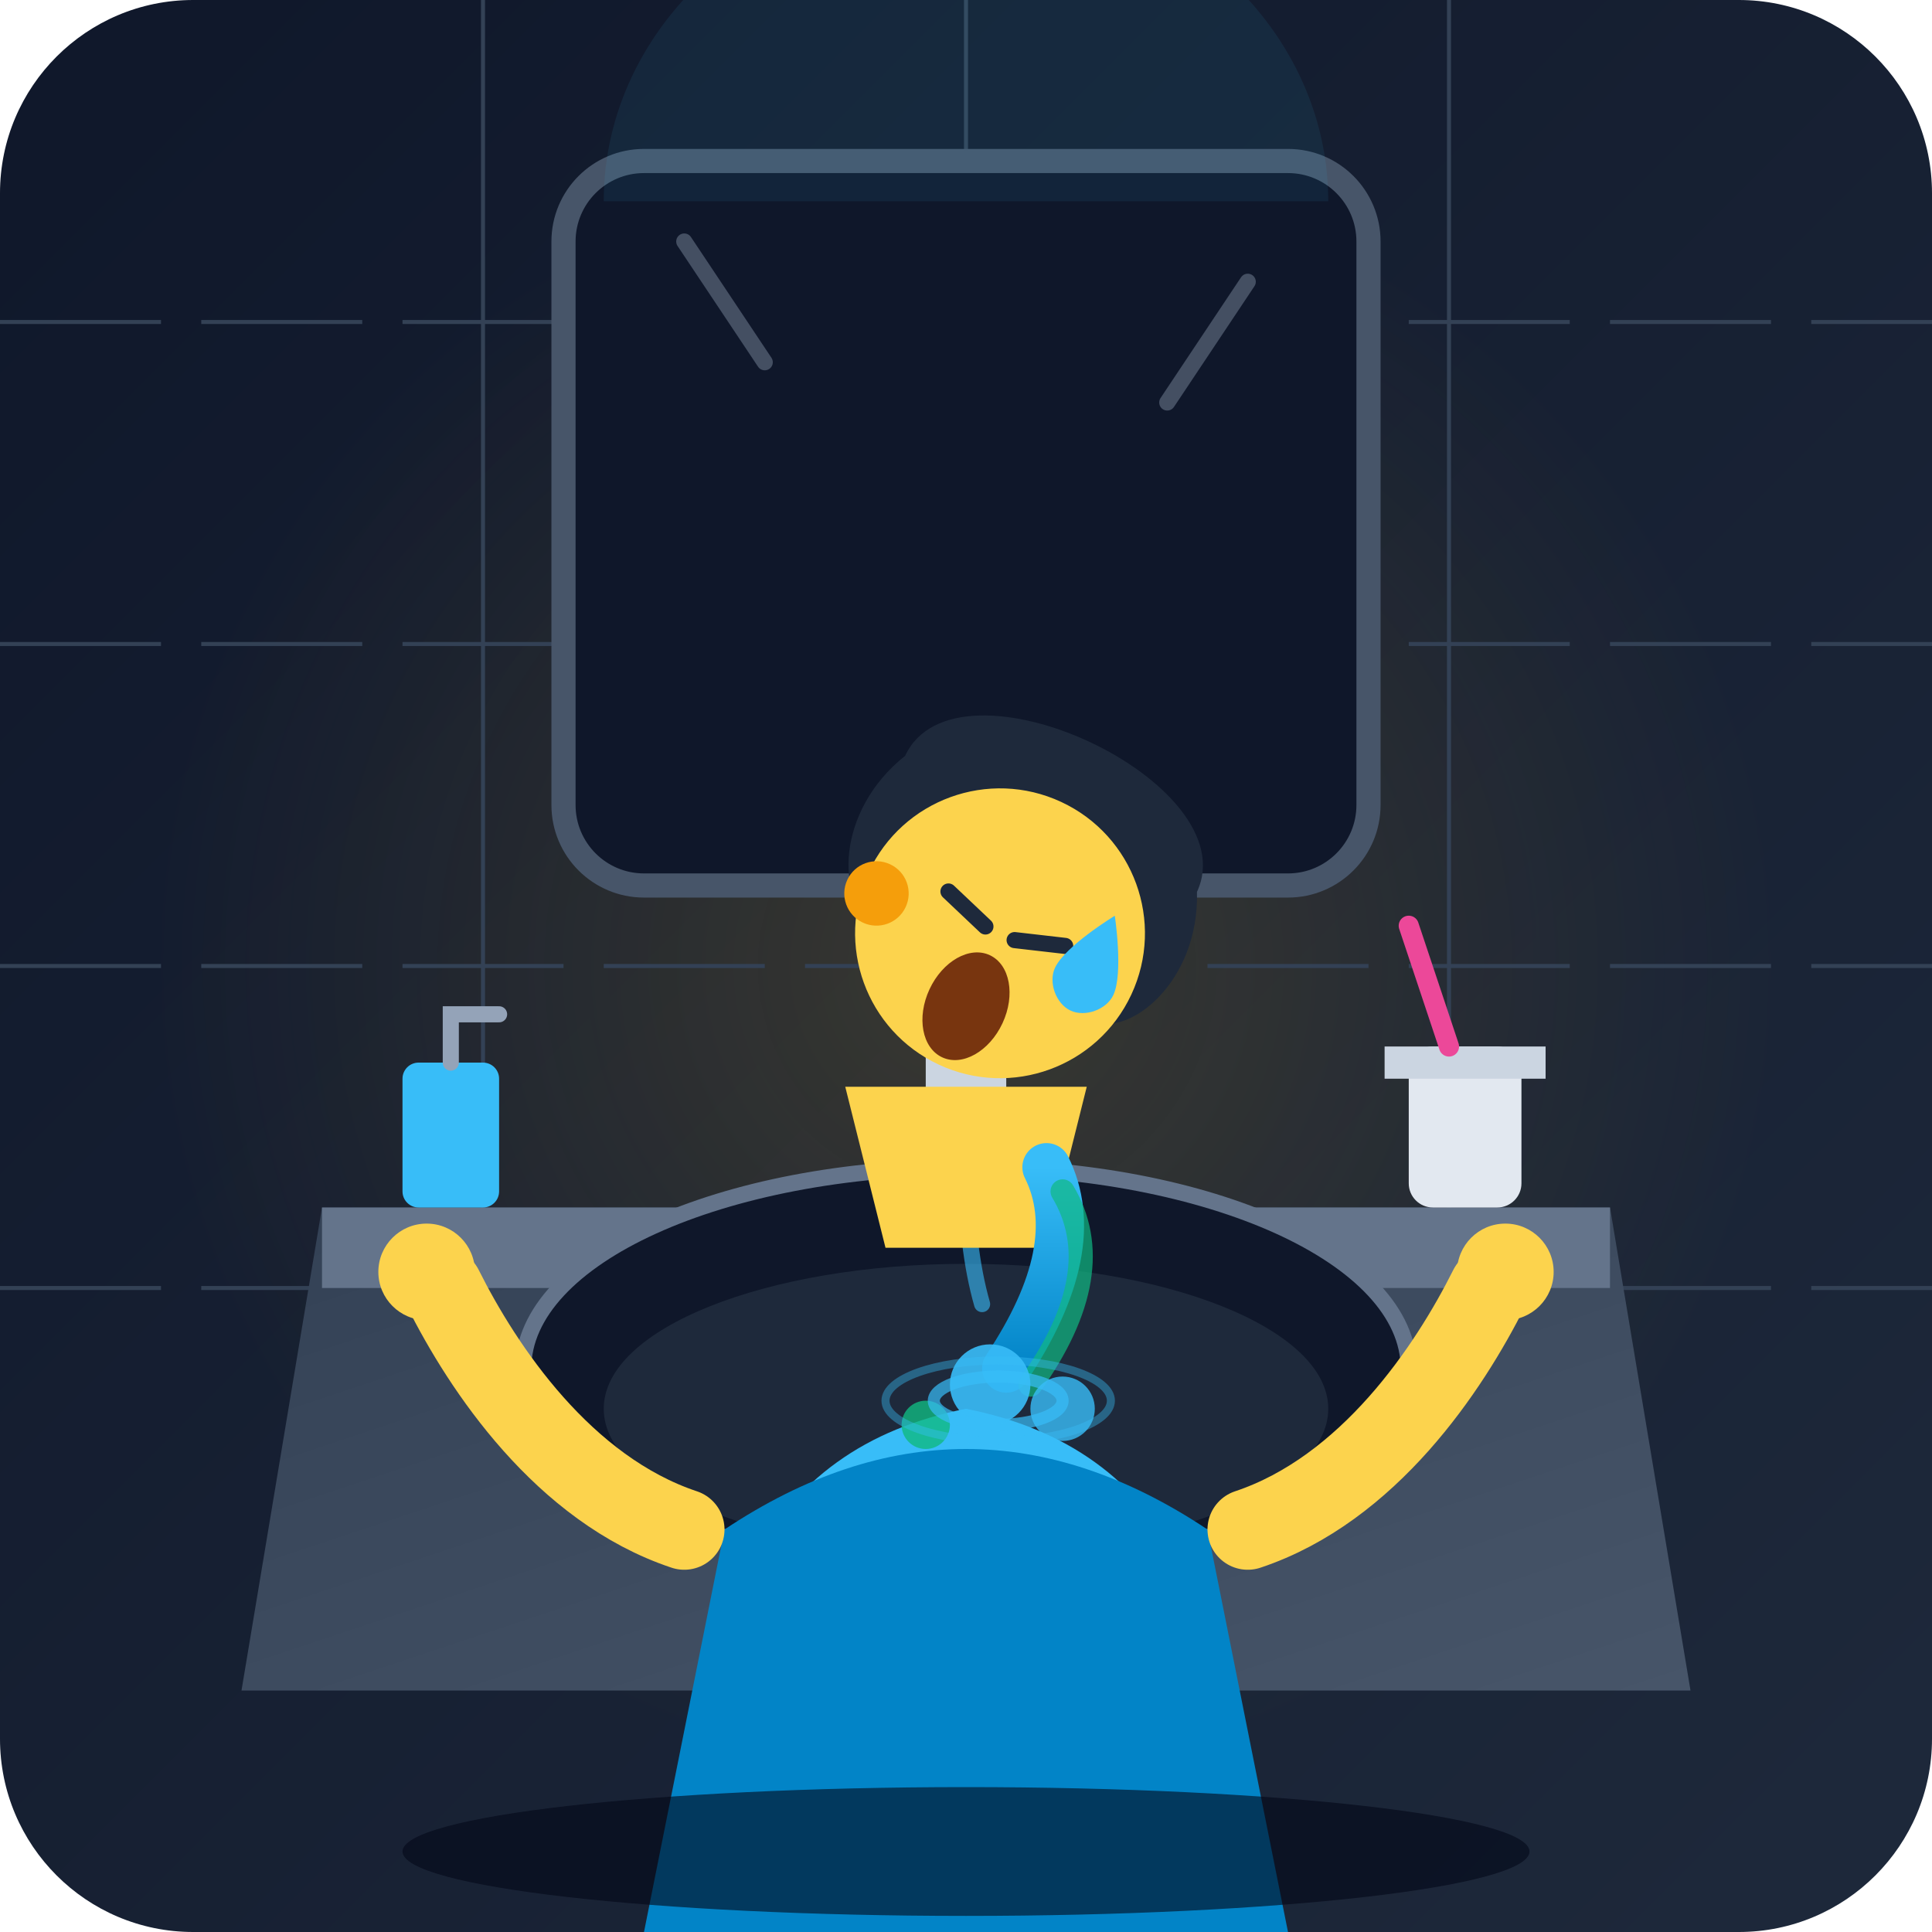
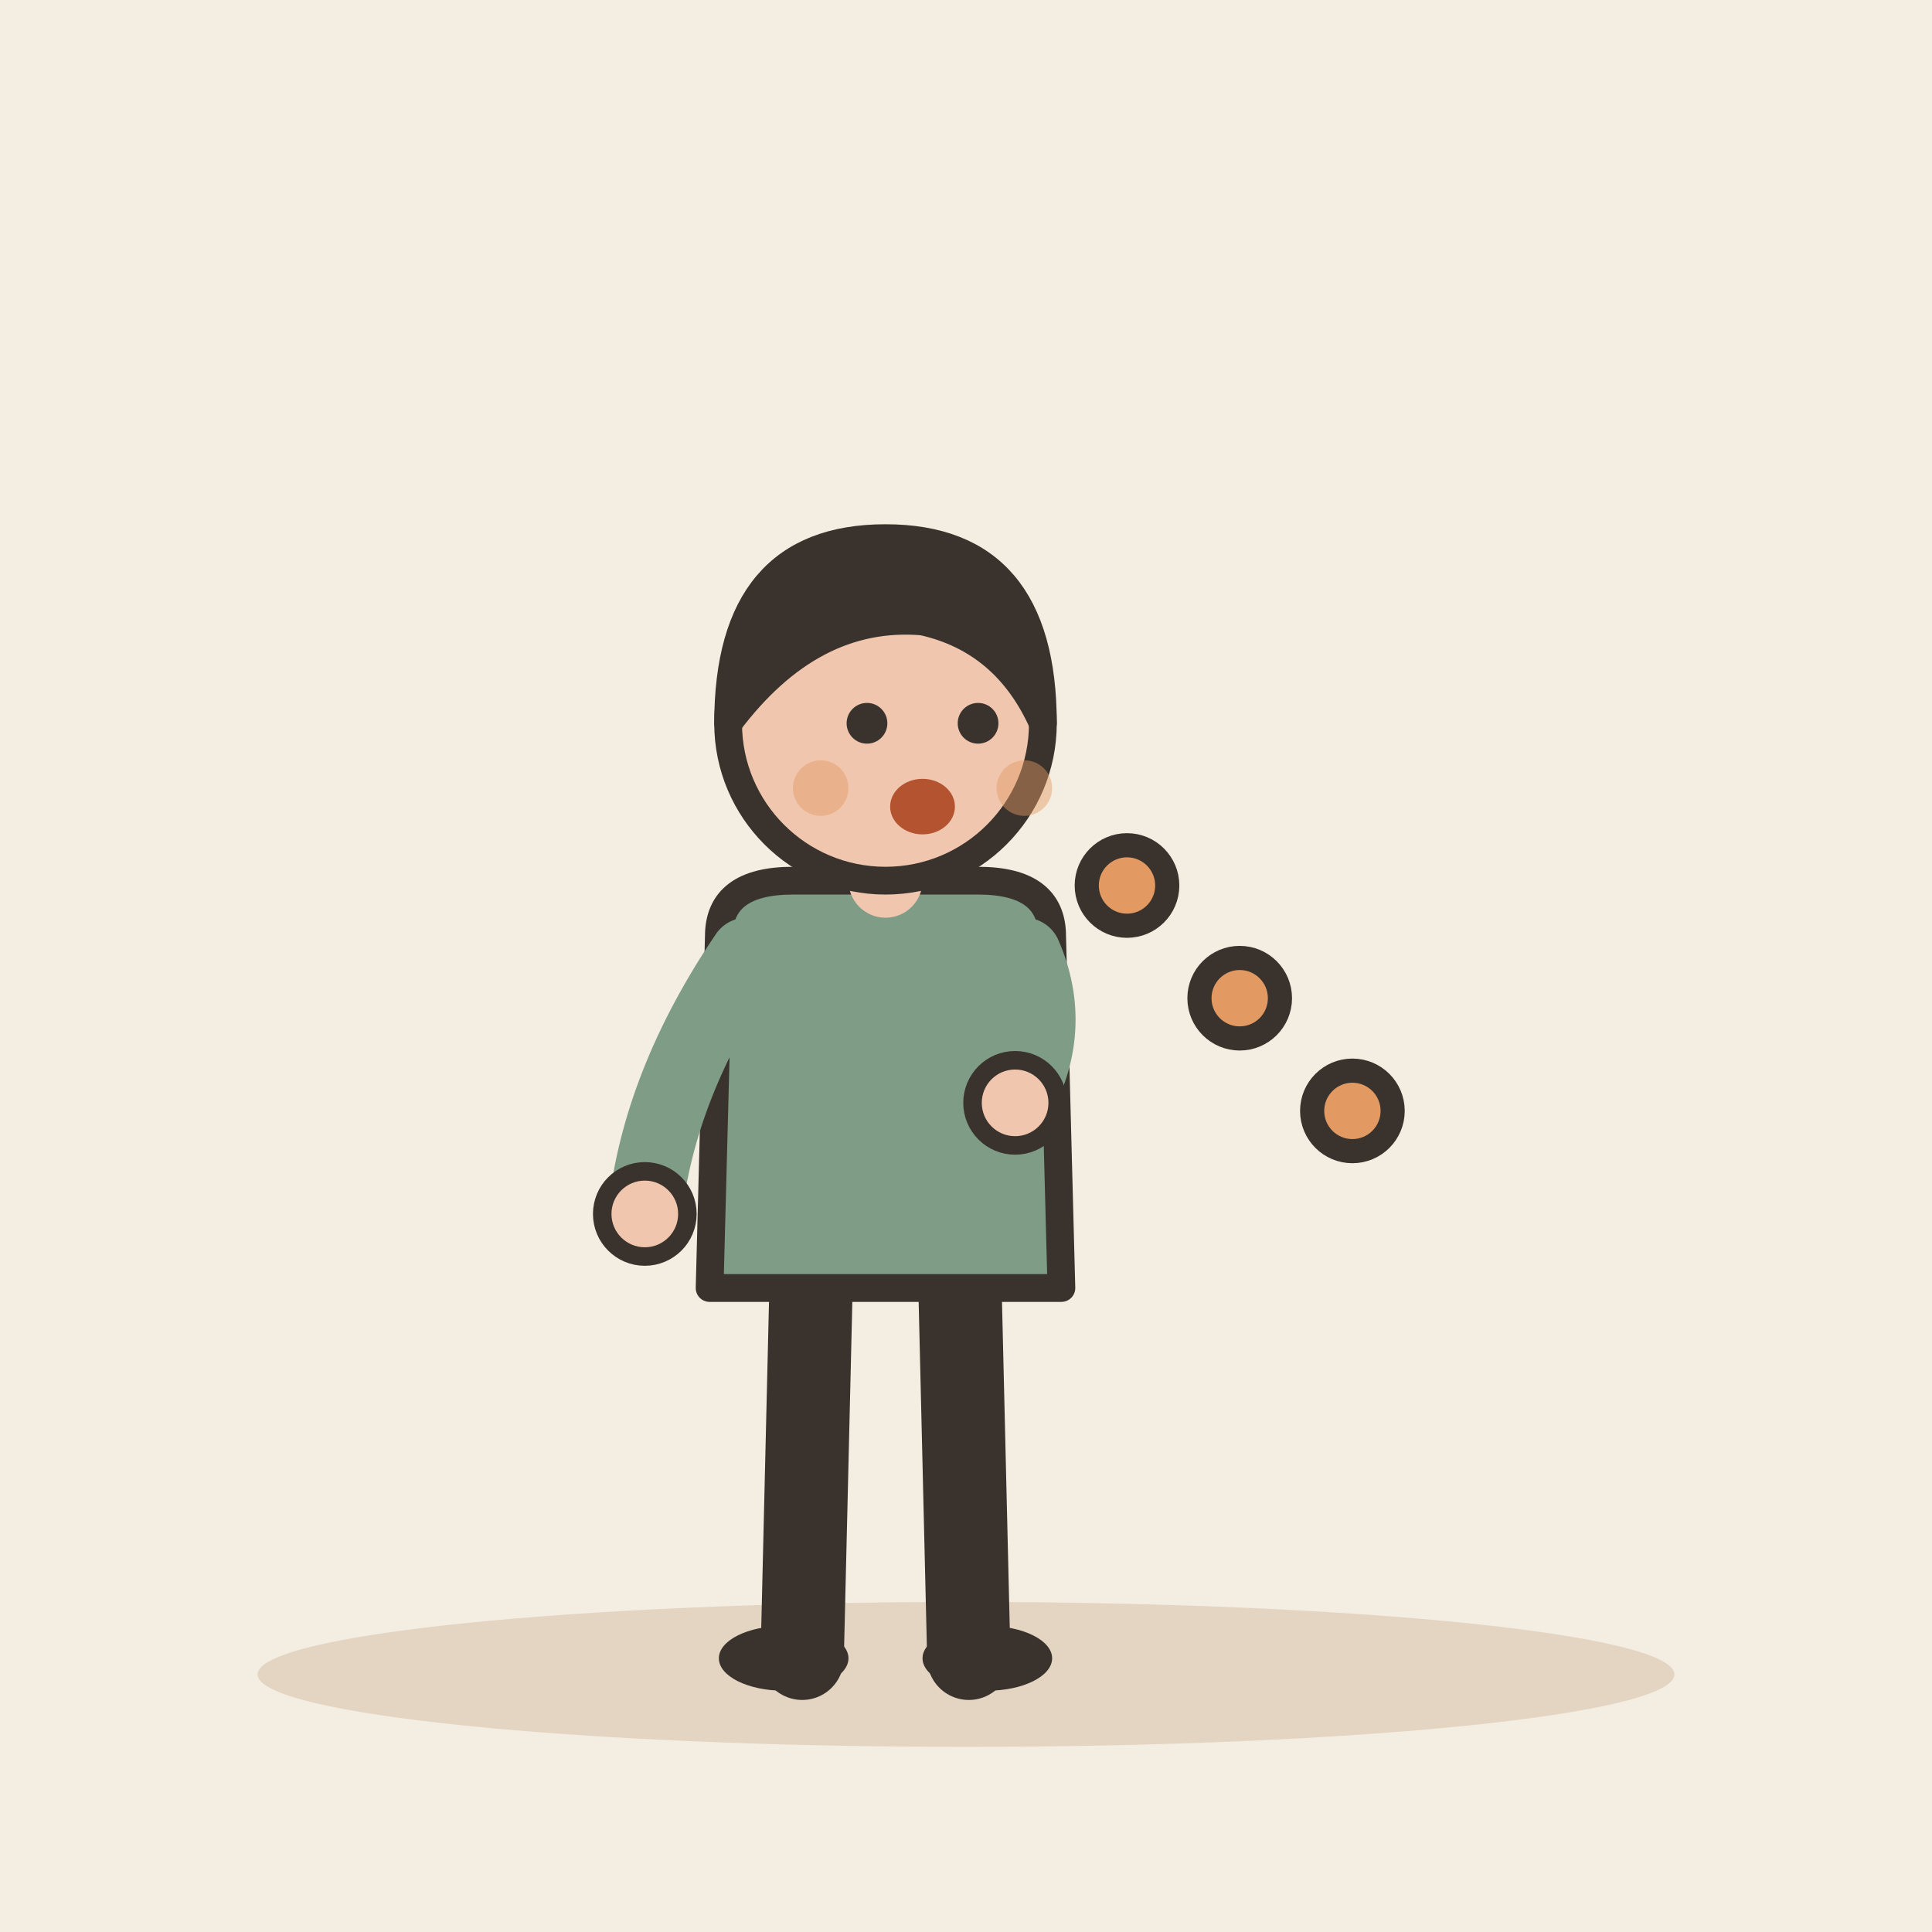
- <svg xmlns="http://www.w3.org/2000/svg" width="240" height="240" viewBox="0 0 240 240">
-   <defs>
-     <linearGradient id="bgGrad" x1="0%" y1="0%" x2="100%" y2="100%">
-       <stop offset="0%" stop-color="#0f172a" />
-       <stop offset="100%" stop-color="#1e293b" />
-     </linearGradient>
-     <linearGradient id="sinkGrad" x1="0%" y1="0%" x2="100%" y2="100%">
-       <stop offset="0%" stop-color="#334155" />
-       <stop offset="100%" stop-color="#475569" />
-     </linearGradient>
-     <linearGradient id="fluidGrad" x1="0%" y1="0%" x2="0%" y2="100%">
-       <stop offset="0%" stop-color="#38bdf8" />
-       <stop offset="100%" stop-color="#0284c7" />
-     </linearGradient>
-     <radialGradient id="glow" cx="50%" cy="50%" r="50%">
-       <stop offset="0%" stop-color="#fbbf24" stop-opacity="0.15" />
-       <stop offset="100%" stop-color="#fbbf24" stop-opacity="0" />
-     </radialGradient>
-   </defs>
-   <rect width="240" height="240" rx="24" fill="url(#bgGrad)" />
-   <circle cx="120" cy="120" r="100" fill="url(#glow)" />
-   <path d="M0 40 H240 M0 80 H240 M0 120 H240 M0 160 H240" stroke="#334155" stroke-width="0.5" stroke-dasharray="20 5" />
-   <path d="M60 0 V160 M120 0 V160 M180 0 V160" stroke="#334155" stroke-width="0.5" />
-   <rect x="70" y="20" width="100" height="90" rx="10" fill="#0f172a" stroke="#475569" stroke-width="3" />
-   <path d="M75 25 A 45 40 0 0 1 165 25" fill="#38bdf8" fill-opacity="0.08" />
-   <path d="M85 30 L95 45 M155 35 L145 50" stroke="#94a3b8" stroke-width="2" stroke-linecap="round" stroke-opacity="0.4" />
-   <path d="M40 150 L200 150 L210 210 L30 210 Z" fill="url(#sinkGrad)" />
-   <path d="M40 150 H200 V160 H40 Z" fill="#64748b" />
-   <ellipse cx="120" cy="170" rx="55" ry="25" fill="#0f172a" stroke="#64748b" stroke-width="2" />
-   <ellipse cx="120" cy="175" rx="45" ry="18" fill="#1e293b" />
-   <path d="M115 125 V145 H125 V125 C125 115 115 115 115 125 Z" fill="#cbd5e1" />
-   <circle cx="120" cy="120" r="4" fill="#94a3b8" />
-   <path d="M120 145 Q120 155 122 162" stroke="#38bdf8" stroke-width="2" stroke-linecap="round" fill="none" opacity="0.6" />
-   <path d="M85 240 C85 200 95 180 120 175 C145 180 155 200 155 240 Z" fill="#38bdf8" />
-   <path d="M90 190 Q120 170 150 190 L160 240 H80 Z" fill="#0284c7" />
-   <path d="M105 135 L110 155 H130 L135 135 Z" fill="#fcd34d" />
-   <g transform="translate(120, 125) rotate(25)">
-     <path d="M-20 -25 C-20 -40 20 -40 20 -25 C25 -15 20 -5 15 -5 C10 -5 0 -10 -15 -5 C-20 -5 -25 -15 -20 -25 Z" fill="#1e293b" />
-     <circle cx="0" cy="-10" r="18" fill="#fcd34d" />
-     <circle cx="-16" cy="-8" r="4" fill="#f59e0b" />
-     <path d="M-8 -12 L-2 -10" stroke="#1e293b" stroke-width="2" stroke-linecap="round" />
-     <path d="M2 -10 L8 -12" stroke="#1e293b" stroke-width="2" stroke-linecap="round" />
-     <ellipse cx="0" cy="0" rx="5" ry="7" fill="#78350f" />
-     <path d="M12 -18 C12 -18 16 -12 16 -9 C16 -7 14 -5 12 -5 C10 -5 8 -7 8 -9 C8 -12 12 -18 12 -18 Z" fill="#38bdf8" />
+ <svg xmlns="http://www.w3.org/2000/svg" viewBox="0 0 240 240" data-style="editorial">
+   <rect width="240" height="240" fill="#F4EDE2" />
+   <ellipse cx="120" cy="208" rx="88" ry="9" fill="#E3D5C1" />
+   <g transform="translate(110 206) scale(1.15 1.15)">
+     <path d="M-8 -42L-9 0" stroke="#3A332D" stroke-width="9" stroke-linecap="round" fill="none" />
+     <path d="M8 -42L9 0" stroke="#3A332D" stroke-width="9" stroke-linecap="round" fill="none" />
+     <ellipse cx="-11" cy="0" rx="7" ry="3.5" fill="#3A332D" />
+     <ellipse cx="11" cy="0" rx="7" ry="3.5" fill="#3A332D" />
+     <path d="M-18 -78Q-18 -84 -10 -84L10 -84Q18 -84 18 -78L19 -40L-19 -40Z" fill="#7E9C86" stroke="#3A332D" stroke-width="3" stroke-linecap="round" stroke-linejoin="round" />
+     <path d="M-15 -76Q-24.5 -62 -26 -48" fill="none" stroke="#7E9C86" stroke-width="8" stroke-linecap="round" stroke-linejoin="round" />
+     <circle cx="-26" cy="-48" r="4.6" fill="#F0C7AE" stroke="#3A332D" stroke-linecap="round" stroke-linejoin="round" stroke-width="2" />
+     <path d="M15 -76Q18.5 -68 14 -60" fill="none" stroke="#7E9C86" stroke-width="8" stroke-linecap="round" stroke-linejoin="round" />
+     <circle cx="14" cy="-60" r="4.6" fill="#F0C7AE" stroke="#3A332D" stroke-linecap="round" stroke-linejoin="round" stroke-width="2" />
+     <path d="M0 -84L0 -88" stroke="#F0C7AE" stroke-width="8" stroke-linecap="round" fill="none" />
+     <circle cx="0" cy="-101" r="17" fill="#F0C7AE" stroke="#3A332D" stroke-width="3" stroke-linecap="round" stroke-linejoin="round" />
+     <path d="M-17 -101Q-17 -121 0 -121Q17 -121 17 -101Q13 -110 4 -112Q-8 -113 -17 -101Z" fill="#3A332D" stroke="#3A332D" stroke-width="3" stroke-linecap="round" stroke-linejoin="round" />
+     <circle cx="-2" cy="-101" r="2.2" fill="#3A332D" />
+     <circle cx="10" cy="-101" r="2.2" fill="#3A332D" />
+     <ellipse cx="4" cy="-92" rx="3.5" ry="3" fill="#B4532F" />
+     <circle cx="-7" cy="-94" r="3" fill="#E39A62" opacity="0.45" />
+     <circle cx="15" cy="-94" r="3" fill="#E39A62" opacity="0.45" />
  </g>
-   <path d="M85 190 C70 185 60 170 55 160" stroke="#fcd34d" stroke-width="10" stroke-linecap="round" fill="none" />
-   <circle cx="53" cy="158" r="6" fill="#fcd34d" />
-   <path d="M155 190 C170 185 180 170 185 160" stroke="#fcd34d" stroke-width="10" stroke-linecap="round" fill="none" />
-   <circle cx="187" cy="158" r="6" fill="#fcd34d" />
-   <g>
-     <path d="M130 145 Q135 155 125 170" stroke="url(#fluidGrad)" stroke-width="6" stroke-linecap="round" fill="none" />
-     <path d="M132 148 Q138 158 128 172" stroke="#10b981" stroke-width="3" stroke-linecap="round" fill="none" opacity="0.7" />
-     <circle cx="123" cy="172" r="5" fill="#38bdf8" opacity="0.9" />
-     <circle cx="115" cy="177" r="3" fill="#10b981" opacity="0.8" />
-     <circle cx="132" cy="175" r="4" fill="#38bdf8" opacity="0.8" />
-     <ellipse cx="124" cy="174" rx="8" ry="3" fill="none" stroke="#38bdf8" stroke-width="1.5" opacity="0.7" />
-     <ellipse cx="124" cy="174" rx="14" ry="5" fill="none" stroke="#38bdf8" stroke-width="1" opacity="0.4" />
-   </g>
-   <rect x="175" y="130" width="14" height="20" rx="3" fill="#e2e8f0" />
-   <path d="M172 130 H192 V134 H172 Z" fill="#cbd5e1" />
-   <line x1="180" y1="130" x2="175" y2="115" stroke="#ec4899" stroke-width="2.5" stroke-linecap="round" />
-   <rect x="50" y="132" width="12" height="18" rx="2" fill="#38bdf8" />
-   <path d="M56 132 V126 H62" stroke="#94a3b8" stroke-width="2" fill="none" stroke-linecap="round" />
-   <ellipse cx="120" cy="230" rx="70" ry="8" fill="#020617" opacity="0.6" />
+   <circle cx="140" cy="110" r="5" fill="#E39A62" stroke="#3A332D" stroke-width="3" stroke-linecap="round" stroke-linejoin="round" />
+   <circle cx="154" cy="124" r="5" fill="#E39A62" stroke="#3A332D" stroke-width="3" stroke-linecap="round" stroke-linejoin="round" />
+   <circle cx="168" cy="138" r="5" fill="#E39A62" stroke="#3A332D" stroke-width="3" stroke-linecap="round" stroke-linejoin="round" />
</svg>
